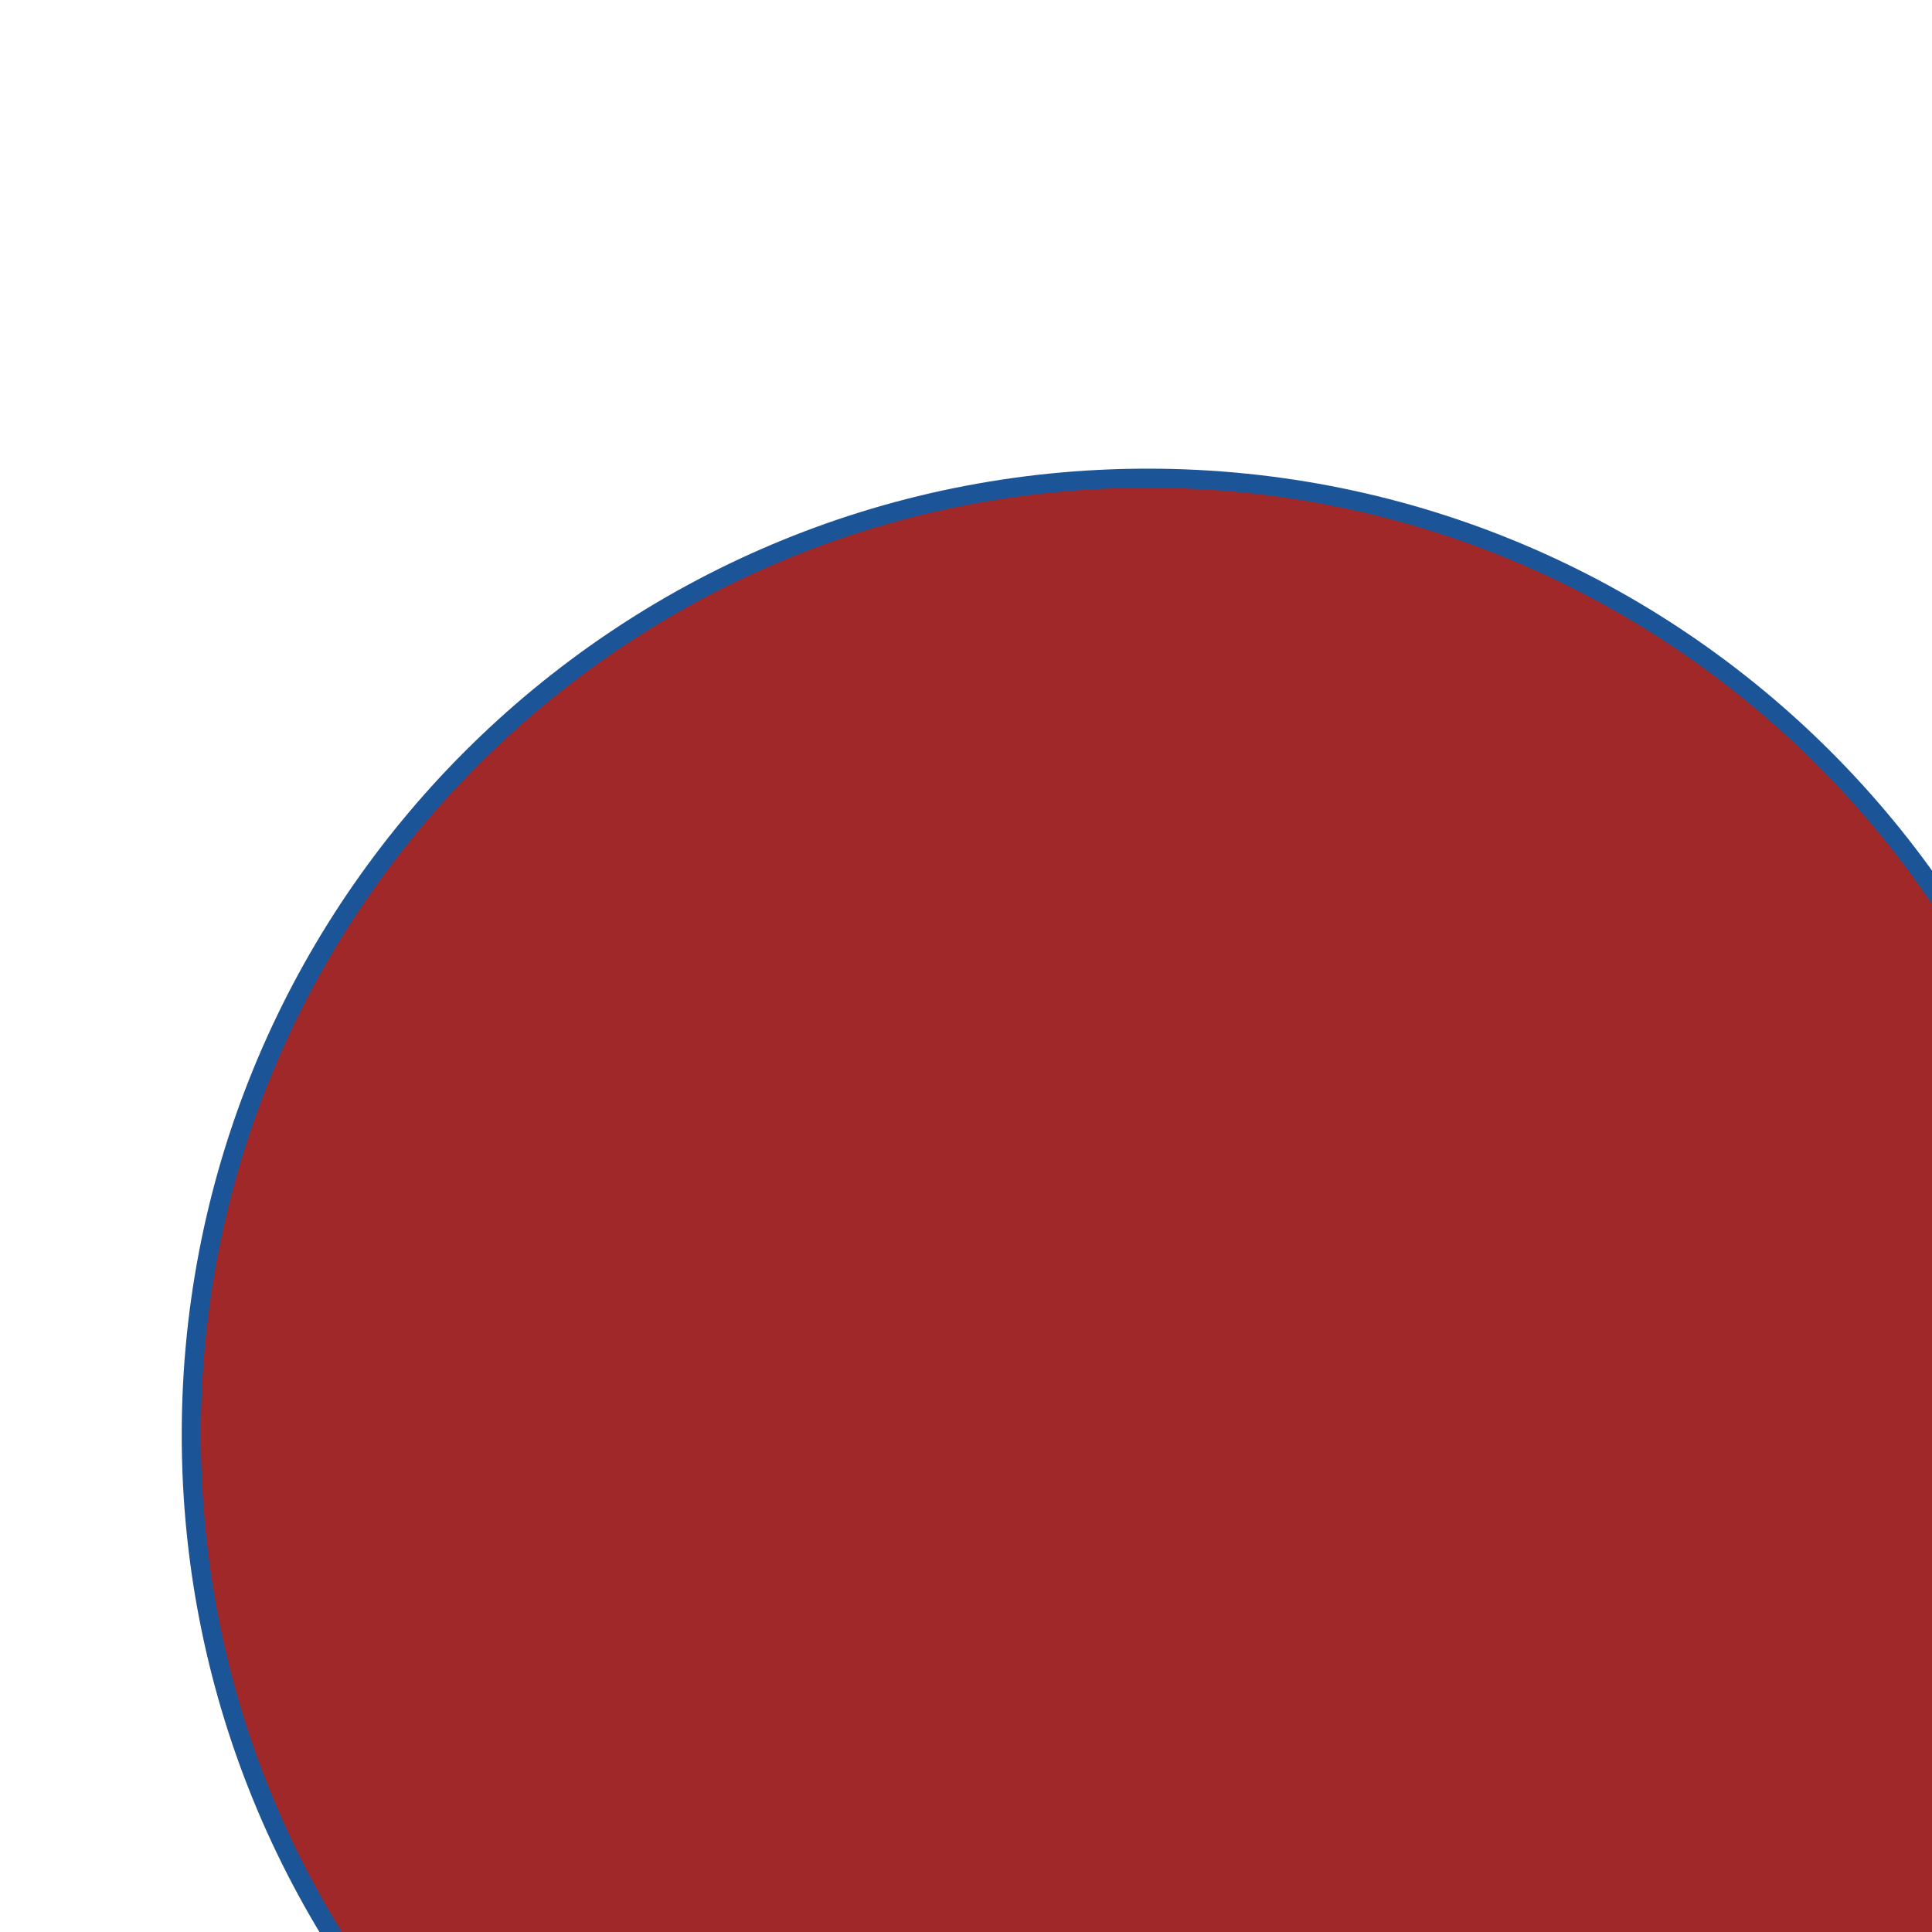
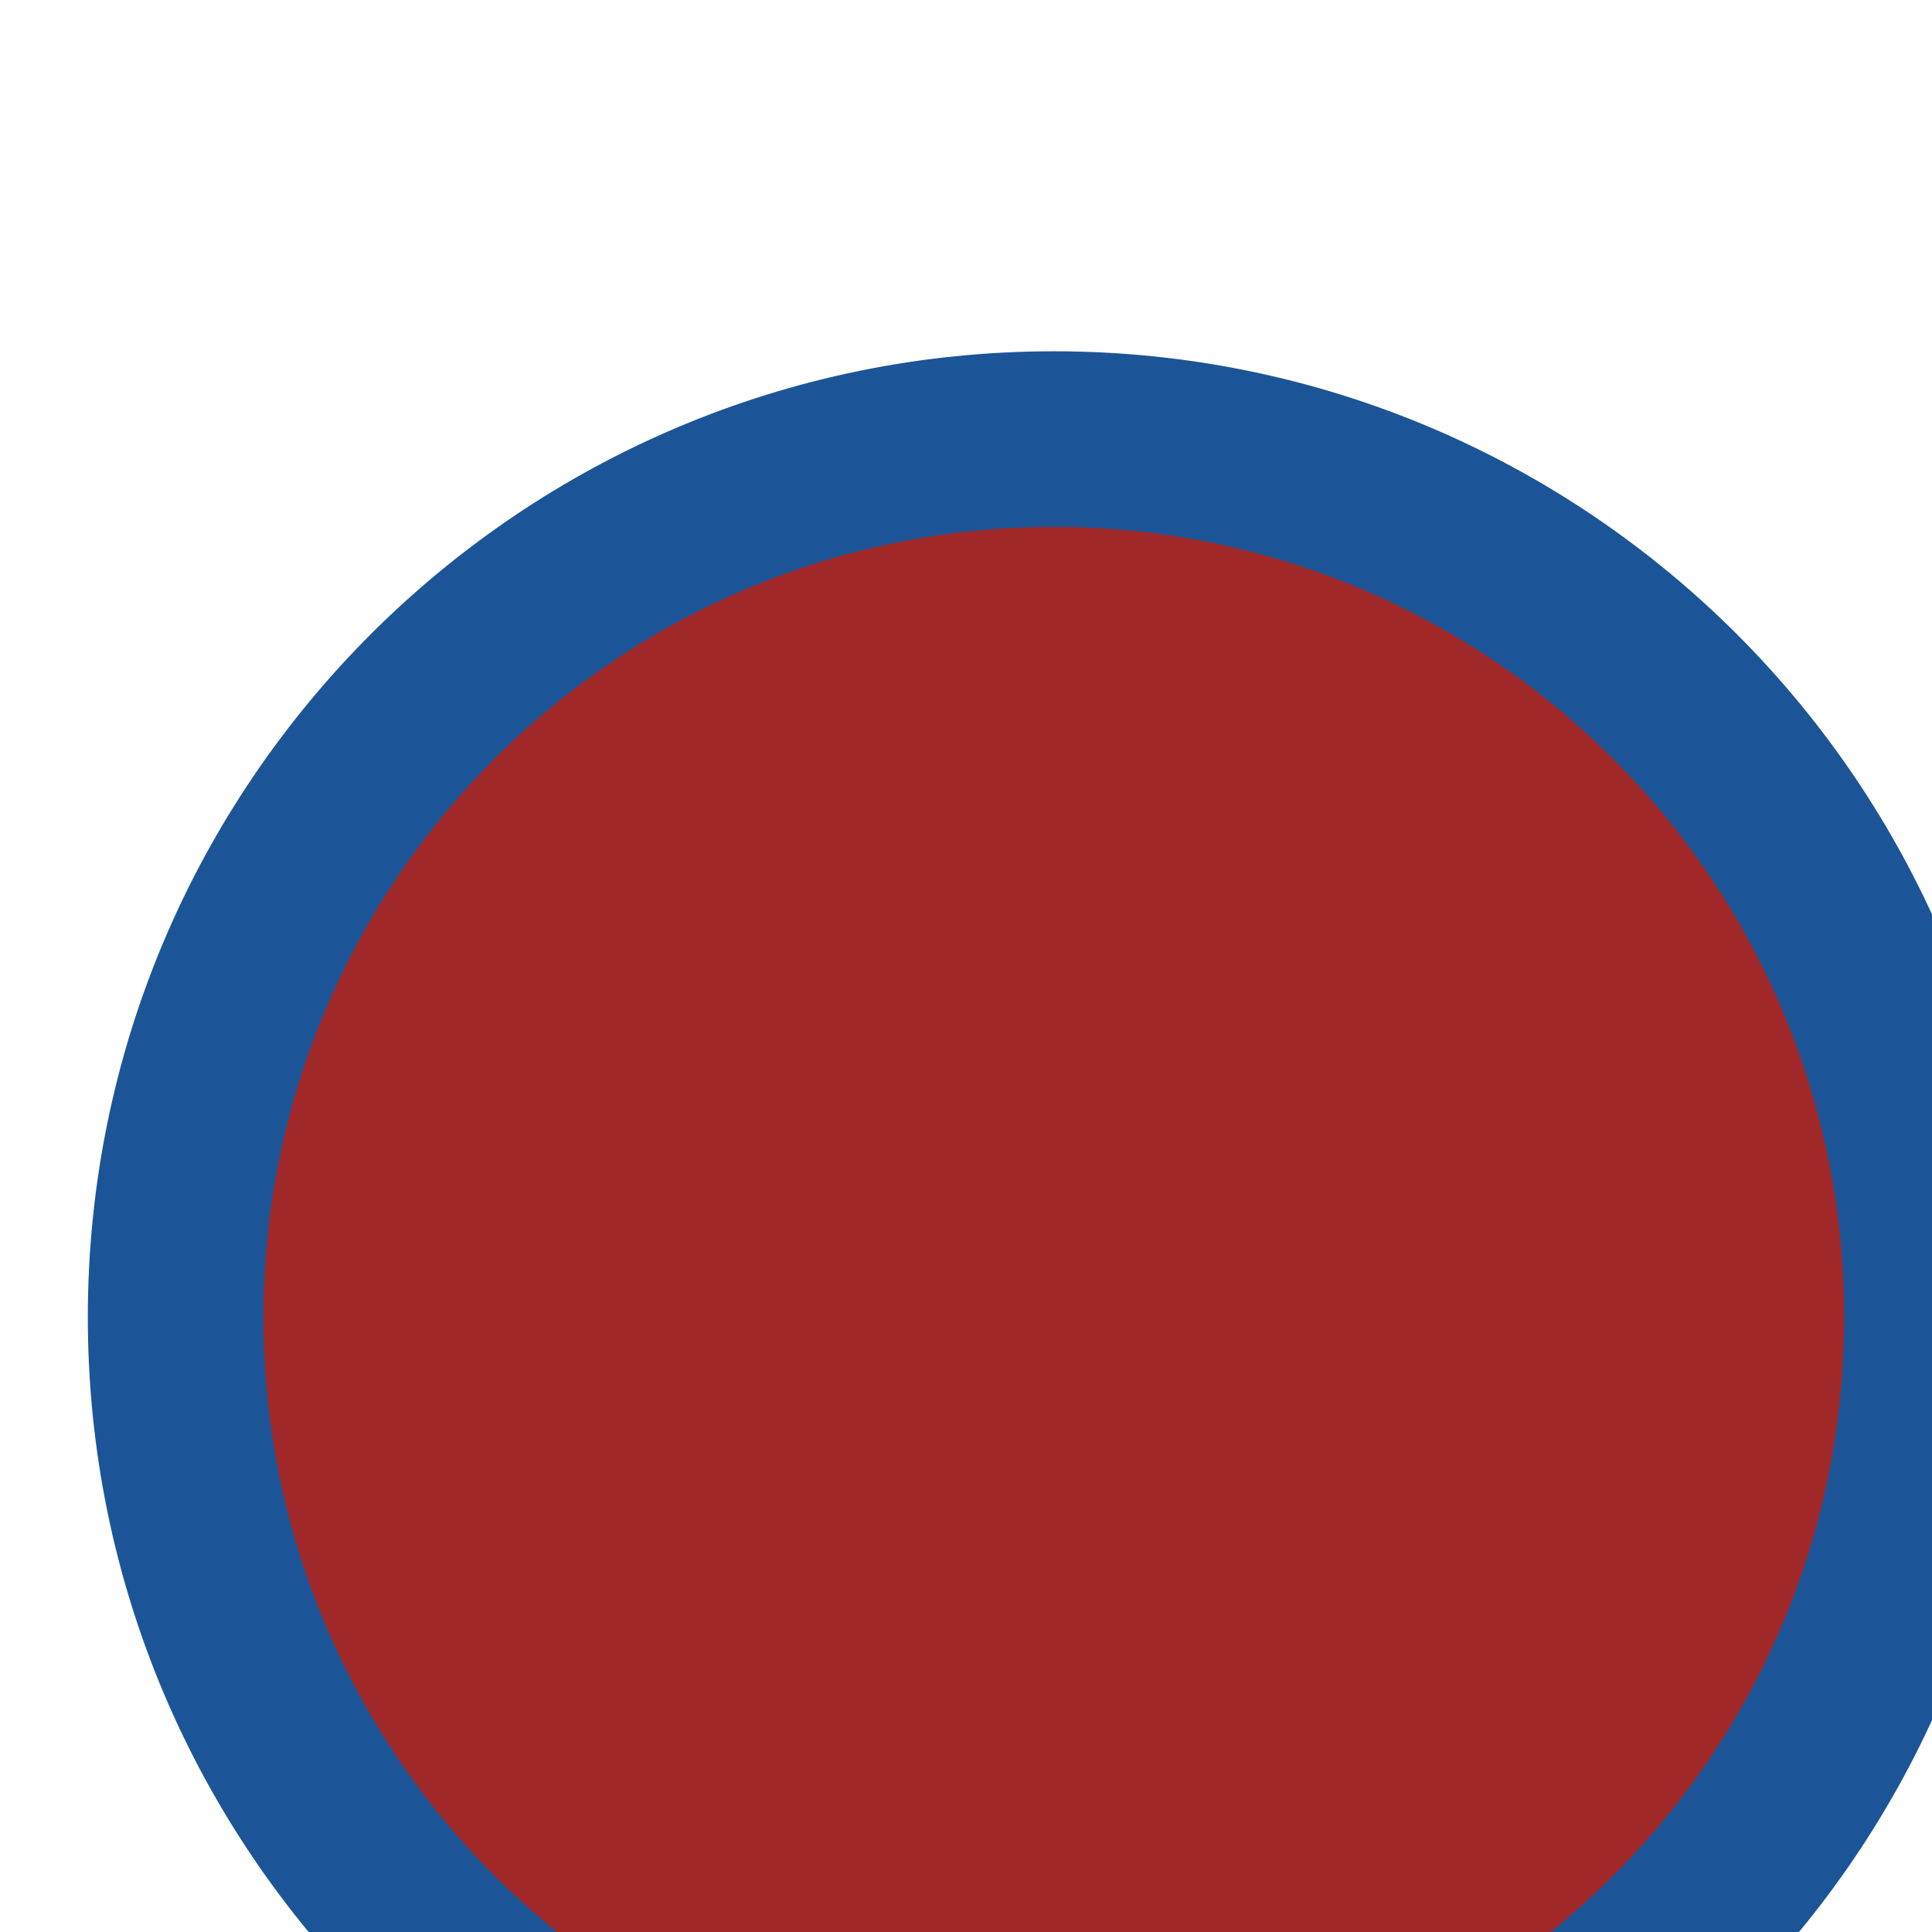
<svg xmlns="http://www.w3.org/2000/svg" version="1.1">
-   <circle cx="60" cy="75" r="50" fill="#a12828" stroke="#1c5597" />
+   <circle cx="60" cy="75" r="50" fill="#a12828" stroke="#1c5597" stroke-width="10" />
</svg>
